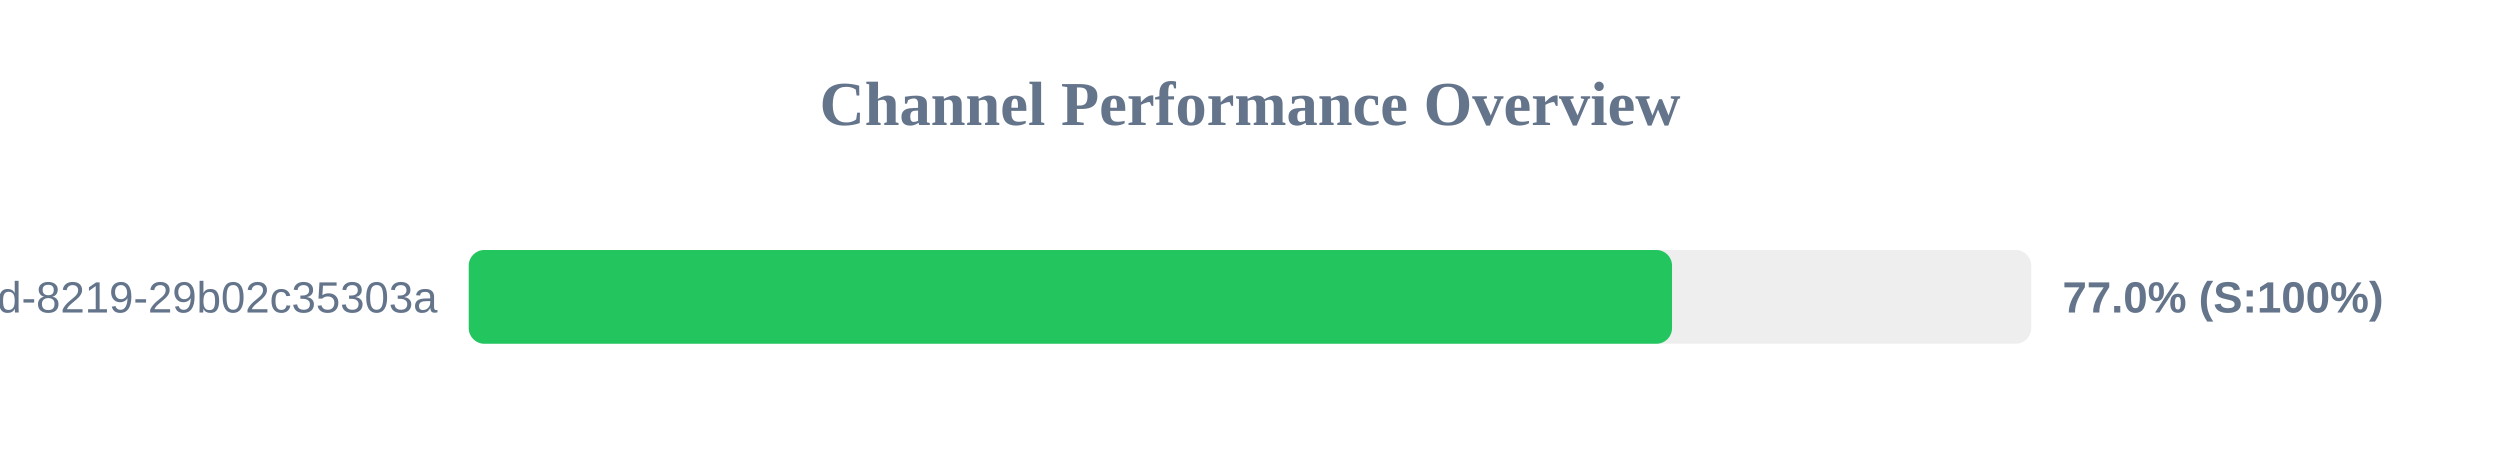
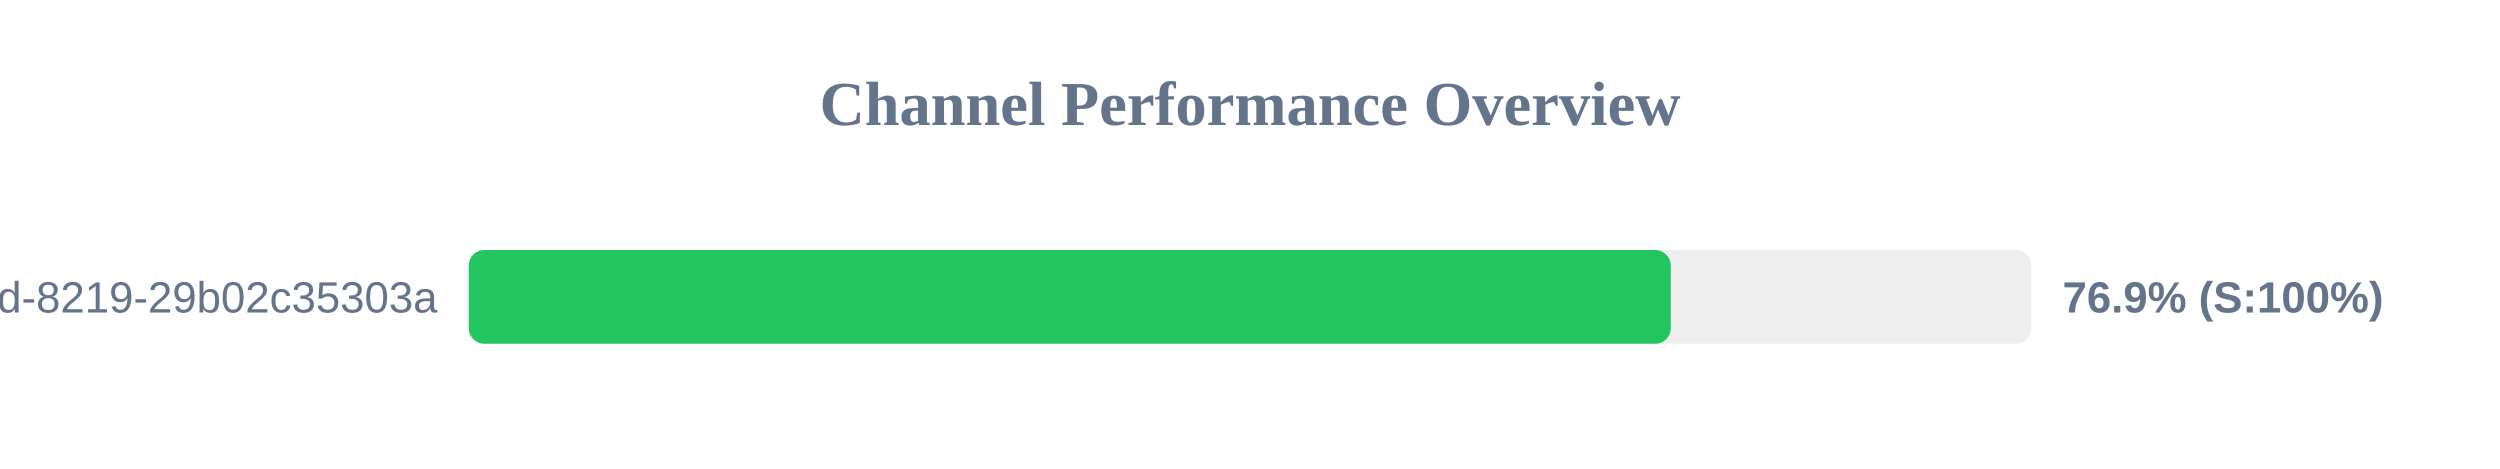
<svg xmlns="http://www.w3.org/2000/svg" width="800" height="150" version="1.1">
  <style>
        .row { font: 14px Arial; fill: #64748b; }
        .score { font: bold 14px Arial; fill: #64748b; }
    </style>
  <text x="400" y="40" text-anchor="middle" font-size="20px" font-weight="bold" fill="#64748b">Channel Performance Overview</text>
  <rect x="150" y="80" width="500" height="30" fill="#eee" rx="5" />
-   <rect x="150" y="80" width="385.05" height="30" fill="#22c55e" rx="5" />
+   <rect x="150" y="80" width="384.65" height="30" fill="#22c55e" rx="5" />
  <text x="140" y="100" text-anchor="end" class="row">?uuid=5eaa121d-4362-444d-8219-29b02c35303a</text>
-   <text x="660" y="100" text-anchor="start" class="score">77.0% (S:100%)</text>
+   <text x="660" y="100" text-anchor="start" class="score">76.9% (S:100%)</text>
</svg>
